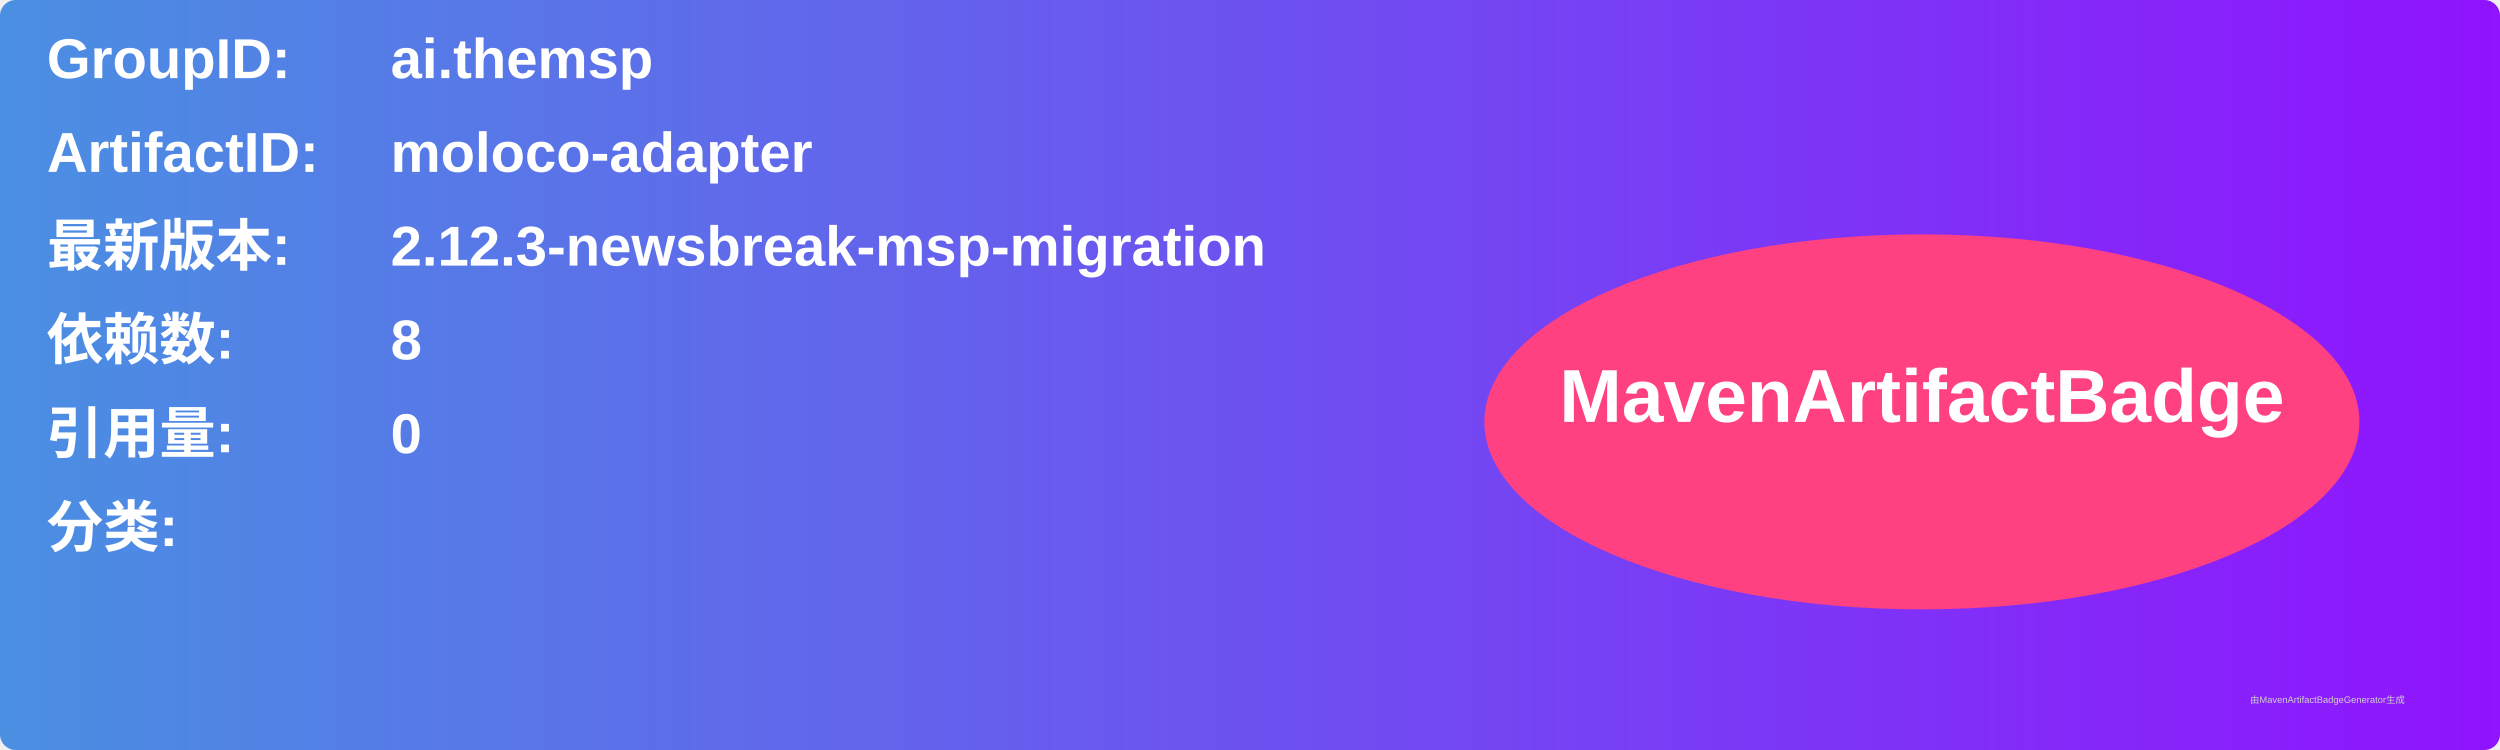
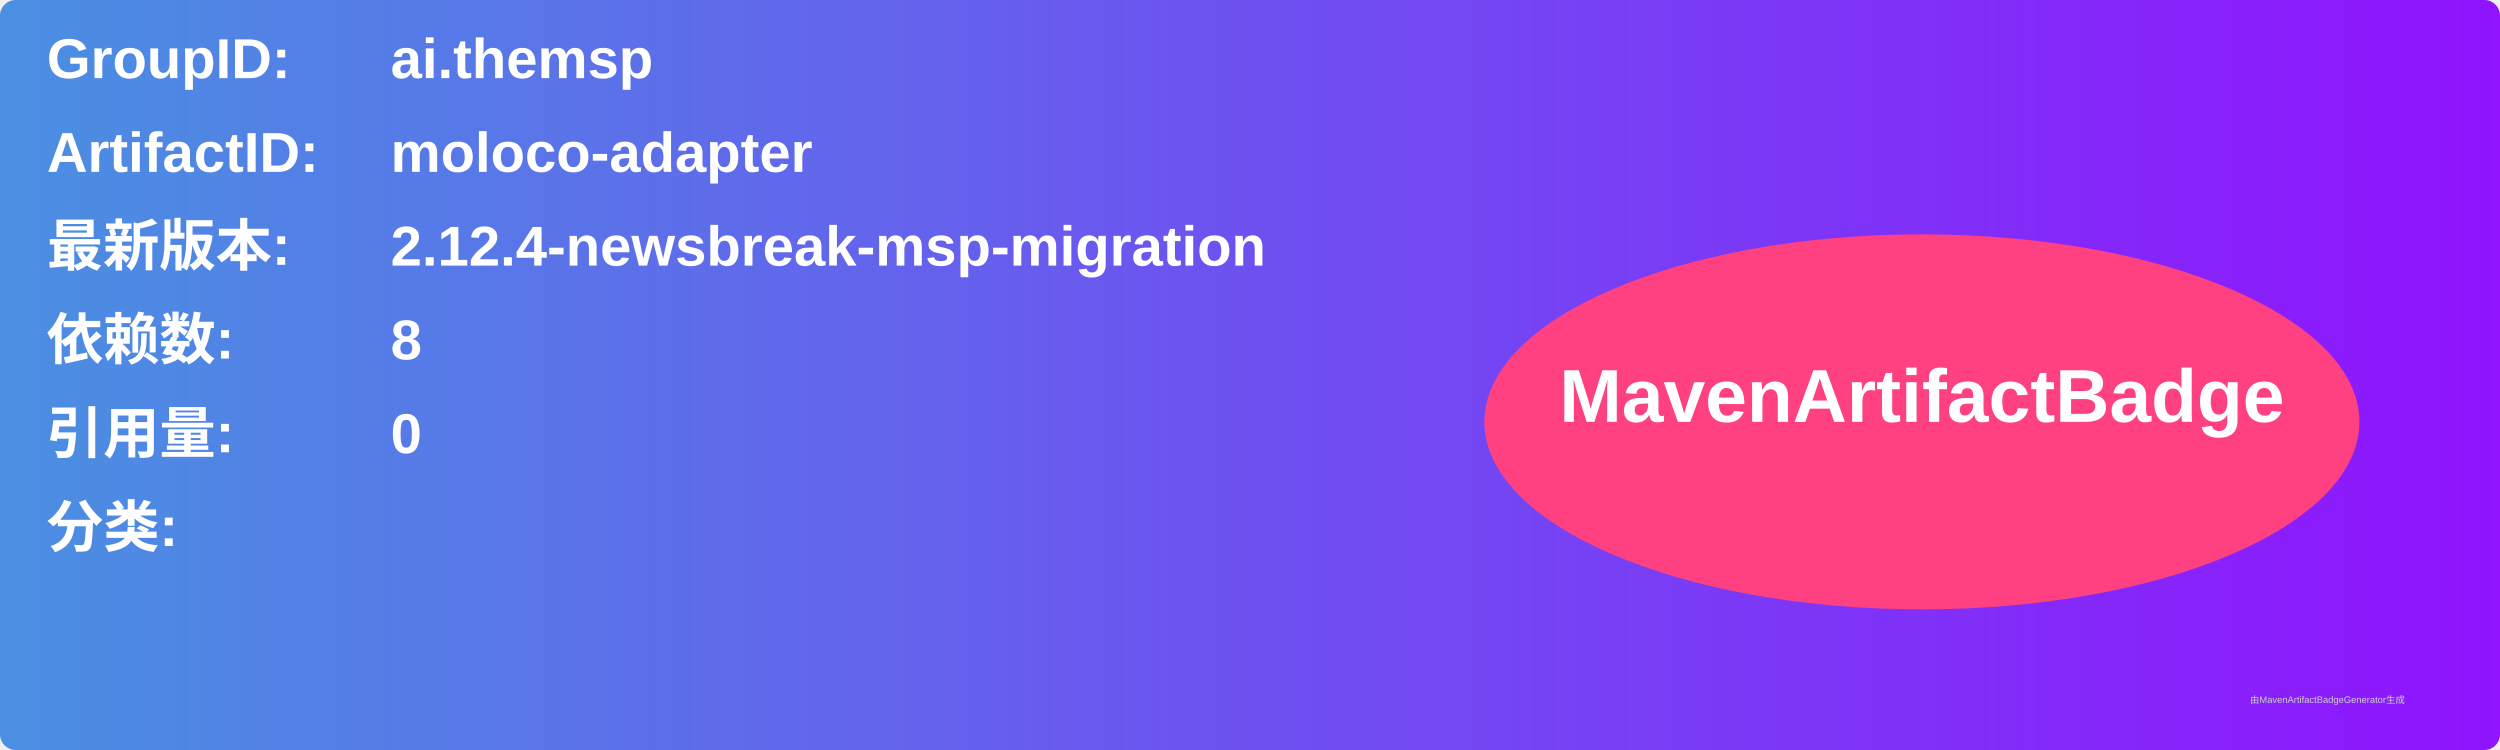
<svg xmlns="http://www.w3.org/2000/svg" width="800" height="240" viewBox="0 0 800 240">
  <linearGradient id="grad" x1="0%" y1="0%" x2="100%" y2="0%">
    <stop offset="0%" stop-color="#4a90e2" />
    <stop offset="100%" stop-color="#9013fe" />
  </linearGradient>
  <rect width="100%" height="100%" rx="5" ry="5" fill="url(#grad)" />
  <g transform="translate(15, 15)">
    <text x="0" y="10" font-family="Arial" font-size="18" fill="white" font-weight="bold" width="260">GroupID:</text>
    <text x="110" y="10" font-family="Arial" font-size="18" fill="white" font-weight="bold" width="460">ai.themsp</text>
    <text x="0" y="40" font-family="Arial" font-size="18" fill="white" font-weight="bold" width="260">ArtifactID:</text>
    <text x="110" y="40" font-family="Arial" font-size="18" fill="white" font-weight="bold" width="460">moloco-adapter</text>
    <text x="0" y="70" font-family="Arial" font-size="18" fill="white" font-weight="bold">最新版本:</text>
    <text x="110" y="70" font-family="Arial" font-size="18" fill="white" font-weight="bold">
-       <tspan font-weight="bold">2.12.3-newsbreak-msp-migration</tspan>
+       <tspan font-weight="bold">2.12.4-newsbreak-msp-migration</tspan>
    </text>
    <text x="0" y="100" font-family="Arial" font-size="18" fill="white" font-weight="bold">依赖数: </text>
    <text x="110" y="100" font-family="Arial" font-size="18" fill="white">
      <tspan font-weight="bold">8</tspan>
    </text>
    <text x="0" y="130" font-family="Arial" font-size="18" fill="white" font-weight="bold">引用量: </text>
    <text x="110" y="130" font-family="Arial" font-size="18" fill="white">
      <tspan font-weight="bold">0</tspan>
    </text>
    <text x="0" y="160" font-family="Arial" font-size="18" fill="white" font-weight="bold">分类:</text>
    <text x="10" y="190" font-family="Arial" font-size="10" fill="white">
      <tspan font-weight="bold" />
    </text>
    <ellipse cx="600" cy="120" rx="140" ry="60" fill="#ff4081" />
    <text x="600" y="120" text-anchor="middle" font-family="Arial" font-size="24" fill="white" font-weight="bold">MavenArtifactBadge</text>
  </g>
  <text x="720" y="225" font-family="Arial" font-size="3" fill="#d0d0d0">由MavenArtifactBadgeGenerator生成</text>
</svg>
